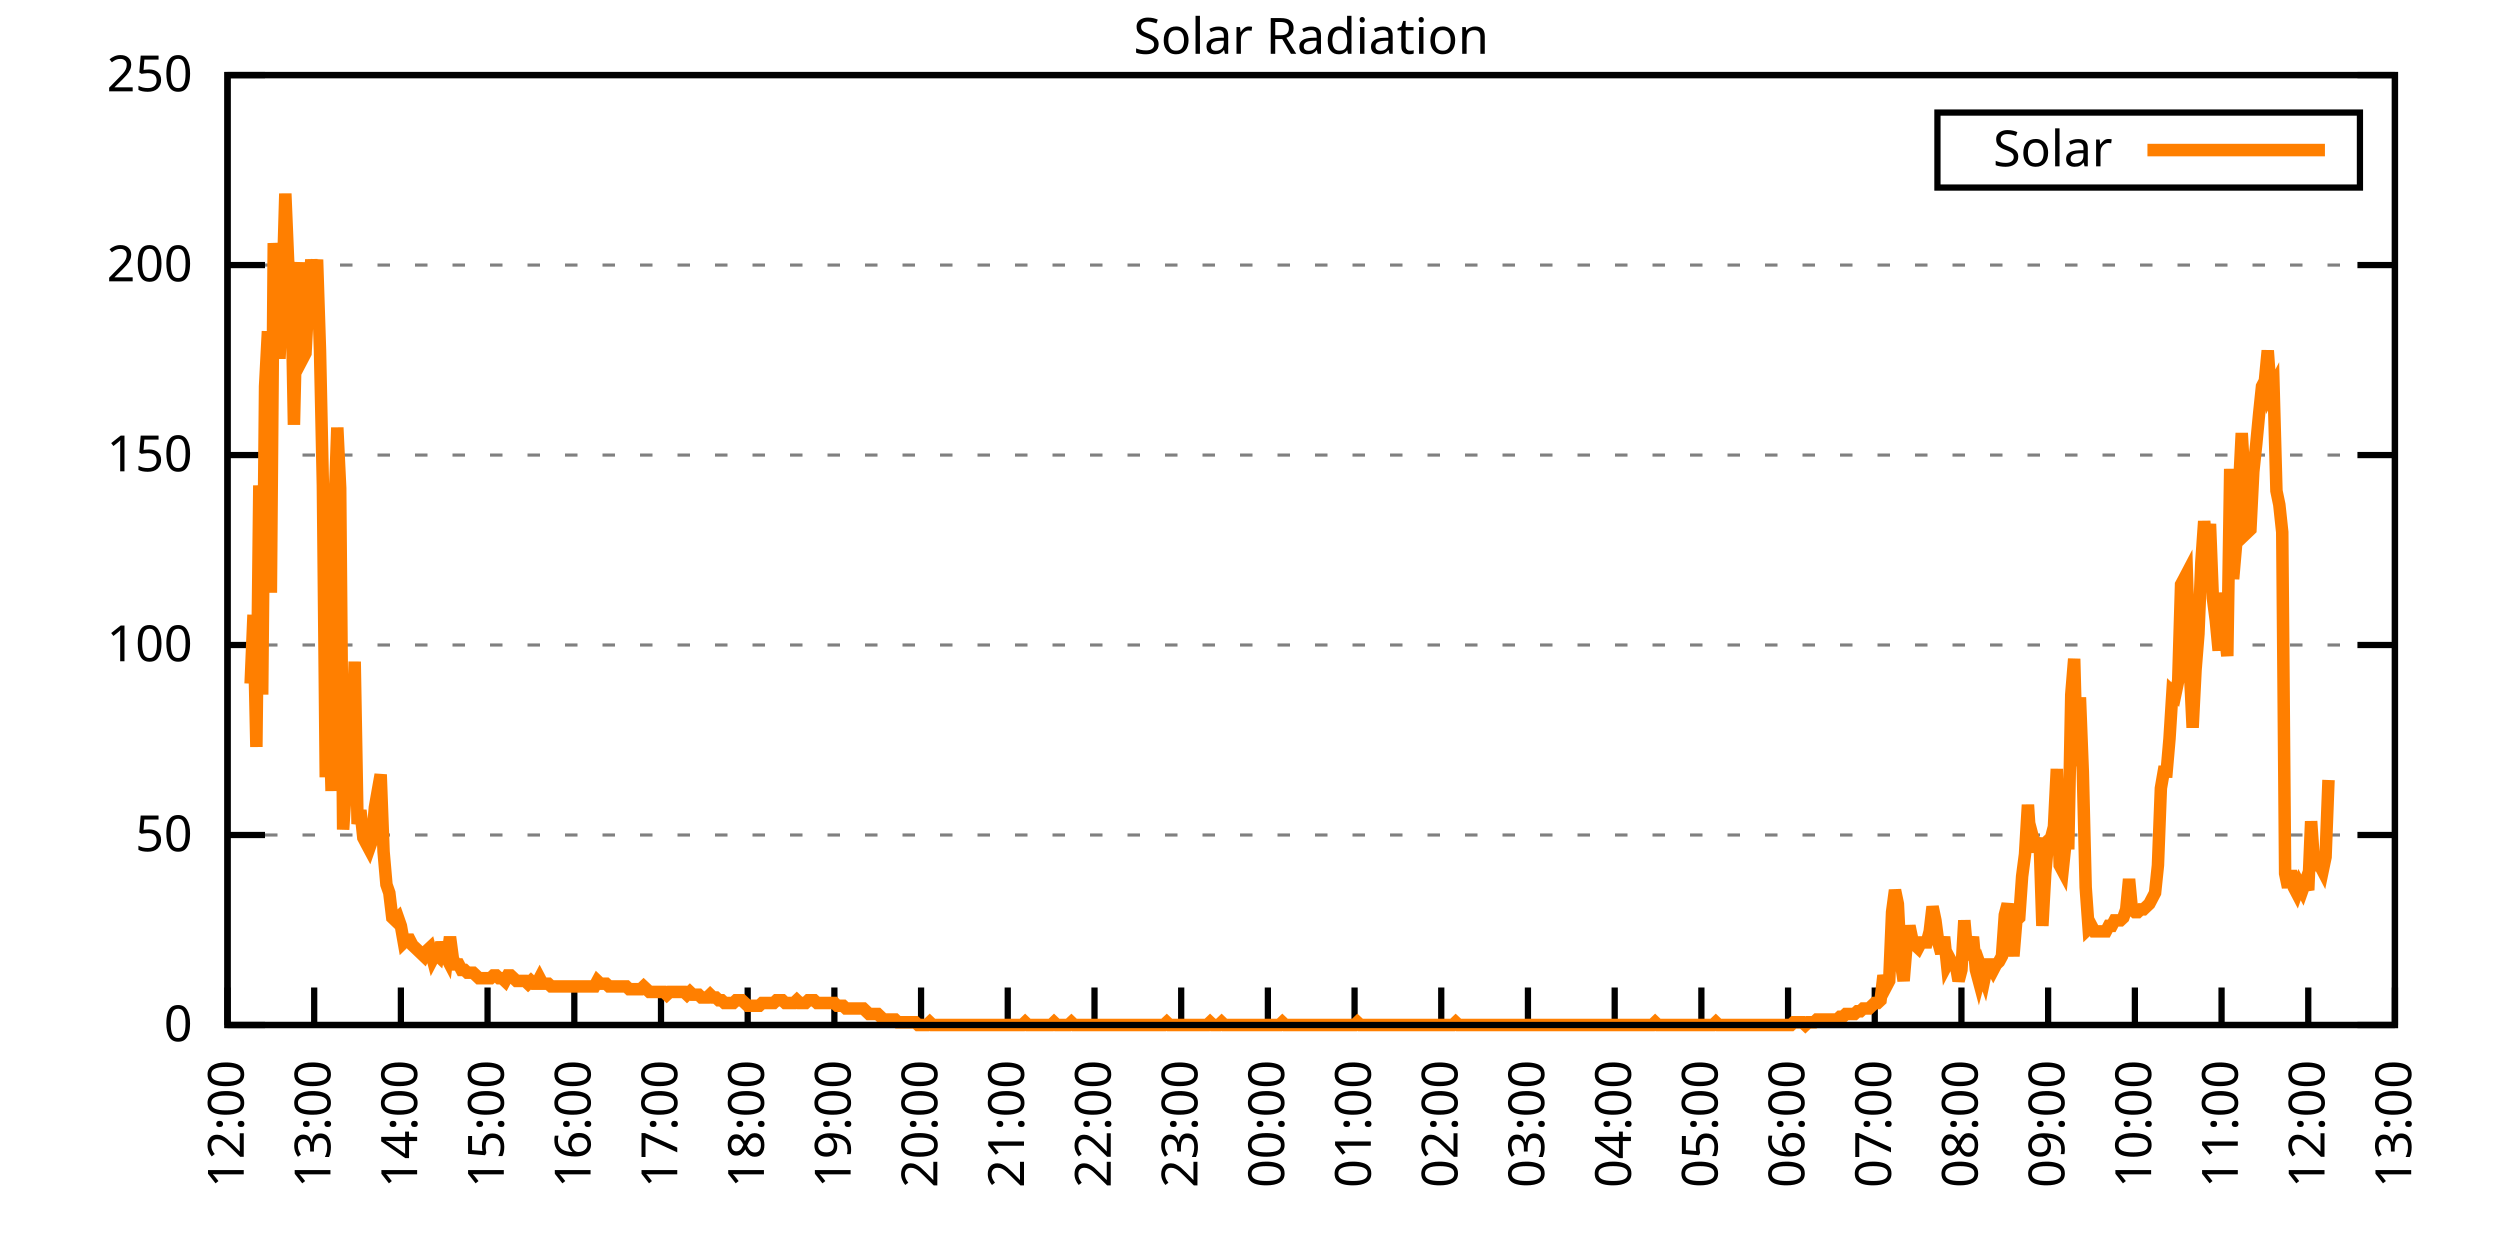
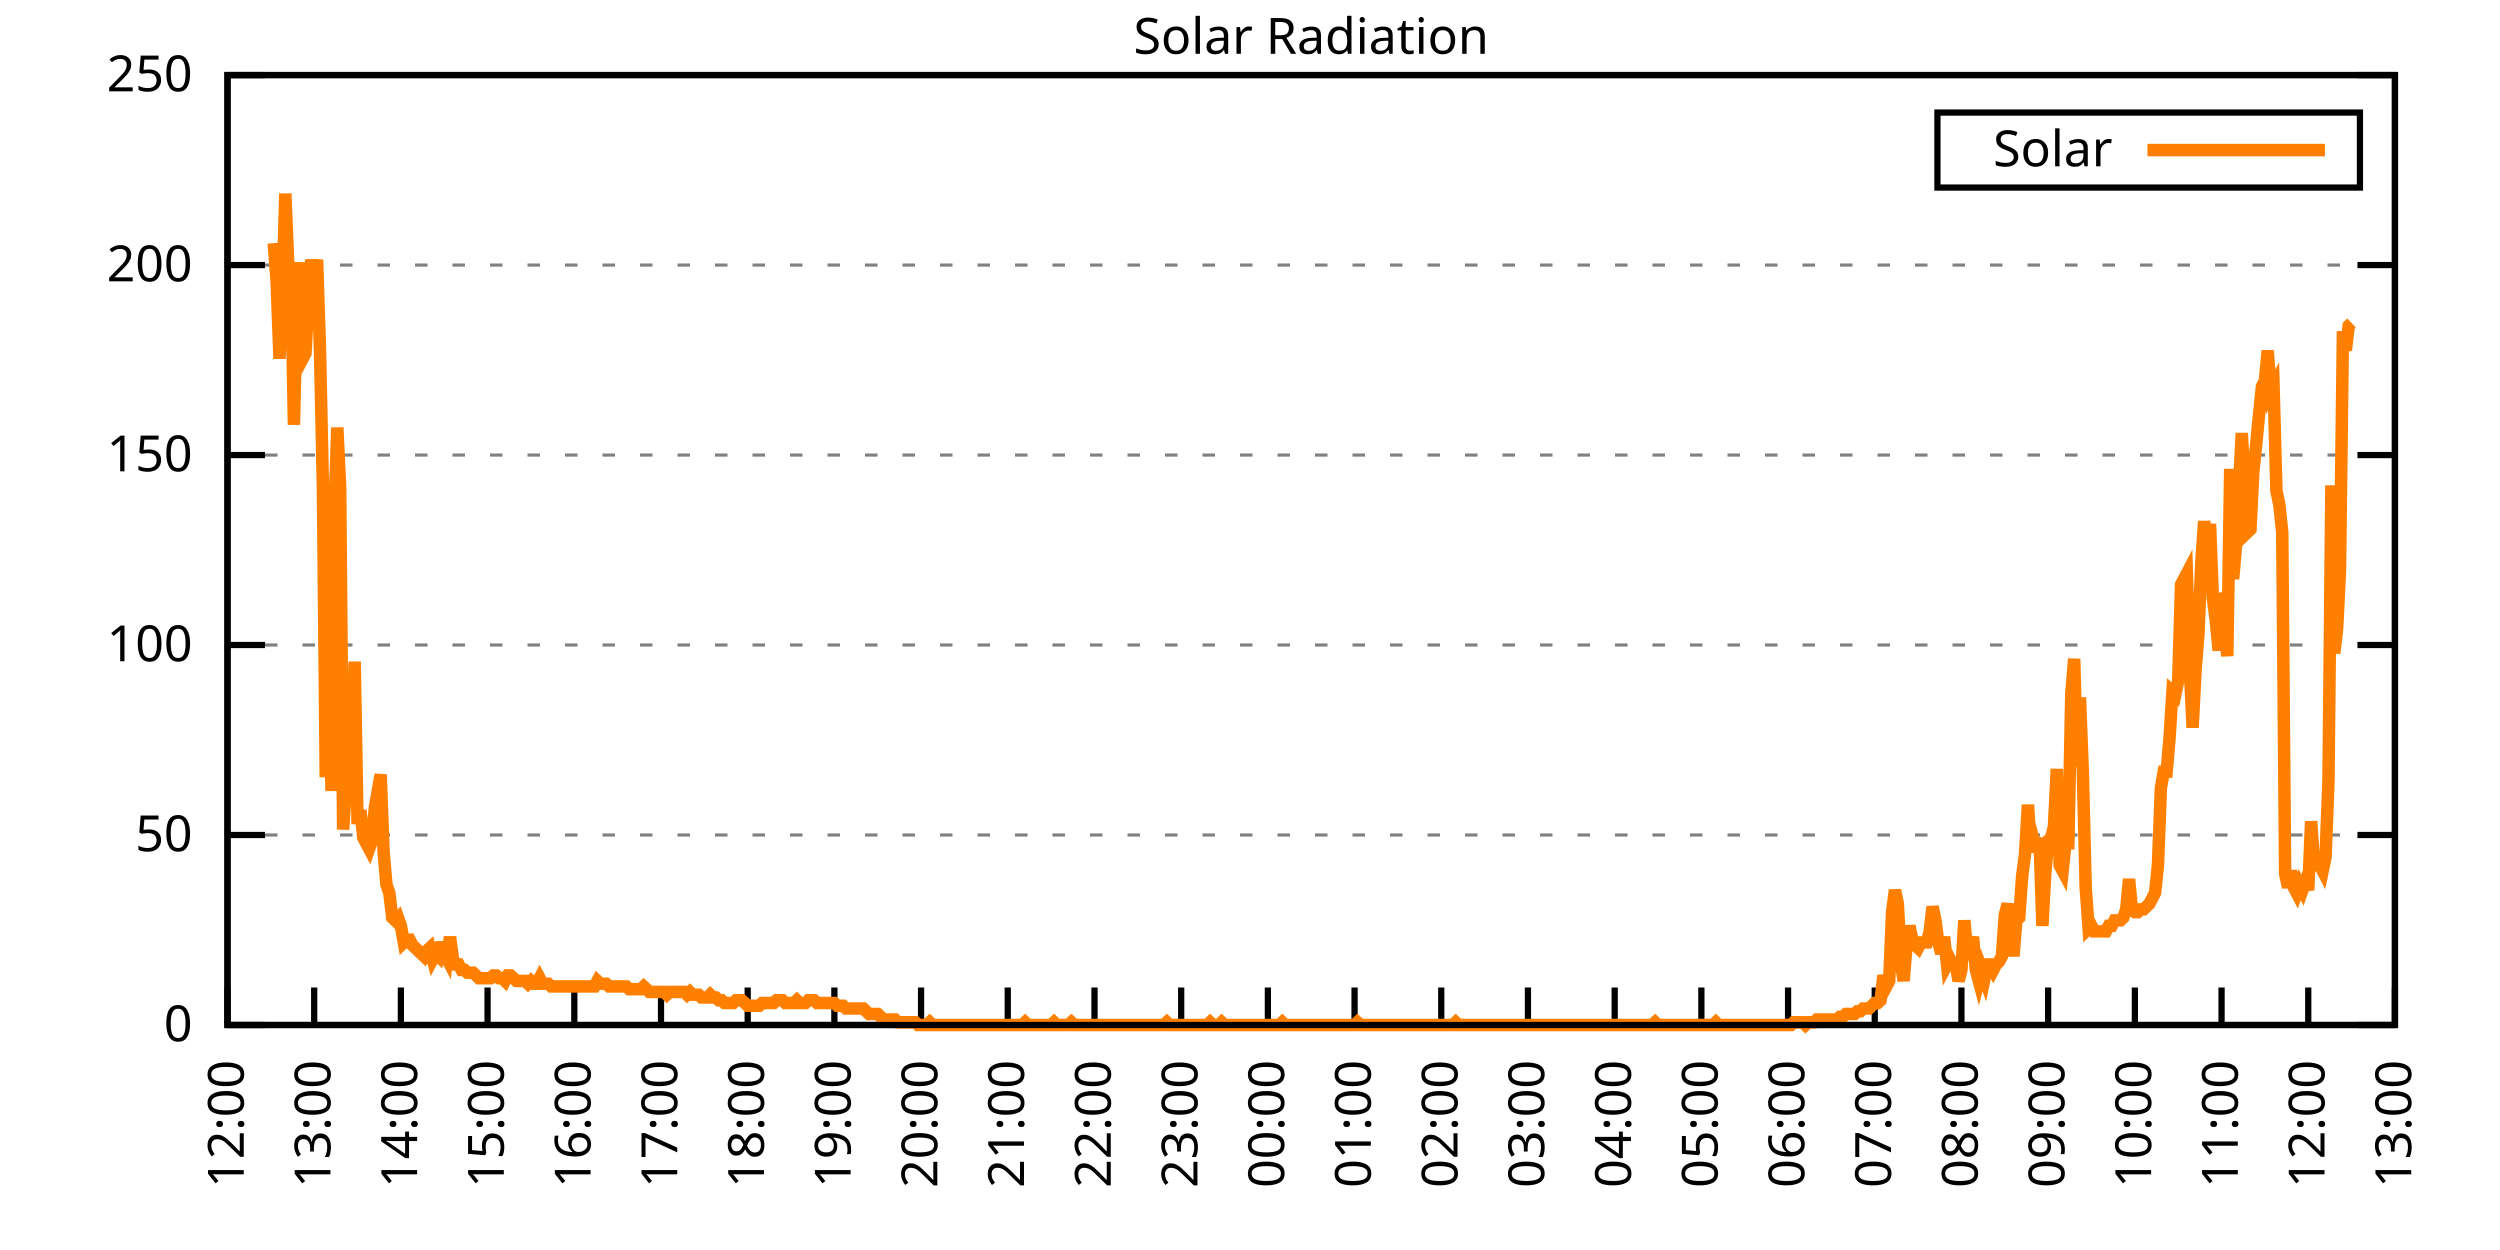
<svg xmlns="http://www.w3.org/2000/svg" xmlns:xlink="http://www.w3.org/1999/xlink" width="400" height="200" viewBox="0 0 400 200">
  <g id="gnuplot_canvas">
    <rect x="0" y="0" width="400" height="200" fill="none" />
    <defs>
      <circle id="gpDot" r="0.5" stroke-width="0.5" stroke="currentColor" />
      <path id="gpPt0" stroke-width="0.333" stroke="currentColor" d="M-1,0 h2 M0,-1 v2" />
      <path id="gpPt1" stroke-width="0.333" stroke="currentColor" d="M-1,-1 L1,1 M1,-1 L-1,1" />
      <path id="gpPt2" stroke-width="0.333" stroke="currentColor" d="M-1,0 L1,0 M0,-1 L0,1 M-1,-1 L1,1 M-1,1 L1,-1" />
      <rect id="gpPt3" stroke-width="0.333" stroke="currentColor" x="-1" y="-1" width="2" height="2" />
      <rect id="gpPt4" stroke-width="0.333" stroke="currentColor" fill="currentColor" x="-1" y="-1" width="2" height="2" />
      <circle id="gpPt5" stroke-width="0.333" stroke="currentColor" cx="0" cy="0" r="1" />
      <use xlink:href="#gpPt5" id="gpPt6" fill="currentColor" stroke="none" />
      <path id="gpPt7" stroke-width="0.333" stroke="currentColor" d="M0,-1.33 L-1.33,0.67 L1.33,0.67 z" />
      <use xlink:href="#gpPt7" id="gpPt8" fill="currentColor" stroke="none" />
      <use xlink:href="#gpPt7" id="gpPt9" stroke="currentColor" transform="rotate(180)" />
      <use xlink:href="#gpPt9" id="gpPt10" fill="currentColor" stroke="none" />
      <use xlink:href="#gpPt3" id="gpPt11" stroke="currentColor" transform="rotate(45)" />
      <use xlink:href="#gpPt11" id="gpPt12" fill="currentColor" stroke="none" />
      <path id="gpPt13" stroke-width="0.333" stroke="currentColor" d="M0,1.330 L1.265,0.411 L0.782,-1.067 L-0.782,-1.076 L-1.265,0.411 z" />
      <use xlink:href="#gpPt13" id="gpPt14" fill="currentColor" stroke="none" />
      <filter id="textbox" filterUnits="objectBoundingBox" x="0" y="0" height="1" width="1">
        <feFlood flood-color="white" flood-opacity="1" result="bgnd" />
        <feComposite in="SourceGraphic" in2="bgnd" operator="atop" />
      </filter>
      <filter id="greybox" filterUnits="objectBoundingBox" x="0" y="0" height="1" width="1">
        <feFlood flood-color="lightgrey" flood-opacity="1" result="grey" />
        <feComposite in="SourceGraphic" in2="grey" operator="atop" />
      </filter>
    </defs>
    <g fill="none" color="white" stroke="currentColor" stroke-width="1.00" stroke-linecap="butt" stroke-linejoin="miter">
</g>
    <g fill="none" color="black" stroke="currentColor" stroke-width="1.00" stroke-linecap="butt" stroke-linejoin="miter">
      <g stroke="none" shape-rendering="crispEdges">
        <polygon fill="rgb(255, 255, 255)" points="36.40,164.00 383.18,164.00 383.18,12.02 36.40,12.02 " />
      </g>
    </g>
    <g fill="none" color="black" stroke="currentColor" stroke-width="1.00" stroke-linecap="butt" stroke-linejoin="miter">
</g>
    <g fill="none" color="black" stroke="black" stroke-width="0.50" stroke-linecap="butt" stroke-linejoin="miter">
</g>
    <g fill="none" color="gray" stroke="currentColor" stroke-width="0.50" stroke-linecap="butt" stroke-linejoin="miter">
      <path stroke="gray" stroke-dasharray="2,4" class="gridline" d="M36.40,164.00 L383.19,164.00  " />
    </g>
    <g fill="none" color="gray" stroke="gray" stroke-width="1.00" stroke-linecap="butt" stroke-linejoin="miter">
</g>
    <g fill="none" color="black" stroke="currentColor" stroke-width="1.00" stroke-linecap="butt" stroke-linejoin="miter">
      <path stroke="black" d="M36.40,164.00 L42.40,164.00 M383.19,164.00 L377.19,164.00  " />
      <g transform="translate(30.80,166.60)" stroke="none" fill="black" font-family="Sans" font-size="8.00" text-anchor="end">
        <text>
          <tspan font-family="Sans"> 0</tspan>
        </text>
      </g>
    </g>
    <g fill="none" color="black" stroke="currentColor" stroke-width="1.00" stroke-linecap="butt" stroke-linejoin="miter">
</g>
    <g fill="none" color="black" stroke="black" stroke-width="0.50" stroke-linecap="butt" stroke-linejoin="miter">
</g>
    <g fill="none" color="gray" stroke="currentColor" stroke-width="0.50" stroke-linecap="butt" stroke-linejoin="miter">
      <path stroke="gray" stroke-dasharray="2,4" class="gridline" d="M36.40,133.60 L383.19,133.60  " />
    </g>
    <g fill="none" color="gray" stroke="gray" stroke-width="1.00" stroke-linecap="butt" stroke-linejoin="miter">
</g>
    <g fill="none" color="black" stroke="currentColor" stroke-width="1.00" stroke-linecap="butt" stroke-linejoin="miter">
      <path stroke="black" d="M36.40,133.60 L42.40,133.60 M383.19,133.60 L377.19,133.60  " />
      <g transform="translate(30.80,136.20)" stroke="none" fill="black" font-family="Sans" font-size="8.00" text-anchor="end">
        <text>
          <tspan font-family="Sans"> 50</tspan>
        </text>
      </g>
    </g>
    <g fill="none" color="black" stroke="currentColor" stroke-width="1.00" stroke-linecap="butt" stroke-linejoin="miter">
</g>
    <g fill="none" color="black" stroke="black" stroke-width="0.50" stroke-linecap="butt" stroke-linejoin="miter">
</g>
    <g fill="none" color="gray" stroke="currentColor" stroke-width="0.50" stroke-linecap="butt" stroke-linejoin="miter">
      <path stroke="gray" stroke-dasharray="2,4" class="gridline" d="M36.40,103.20 L383.19,103.20  " />
    </g>
    <g fill="none" color="gray" stroke="gray" stroke-width="1.00" stroke-linecap="butt" stroke-linejoin="miter">
</g>
    <g fill="none" color="black" stroke="currentColor" stroke-width="1.00" stroke-linecap="butt" stroke-linejoin="miter">
      <path stroke="black" d="M36.40,103.20 L42.40,103.20 M383.19,103.20 L377.19,103.20  " />
      <g transform="translate(30.80,105.80)" stroke="none" fill="black" font-family="Sans" font-size="8.00" text-anchor="end">
        <text>
          <tspan font-family="Sans"> 100</tspan>
        </text>
      </g>
    </g>
    <g fill="none" color="black" stroke="currentColor" stroke-width="1.00" stroke-linecap="butt" stroke-linejoin="miter">
</g>
    <g fill="none" color="black" stroke="black" stroke-width="0.50" stroke-linecap="butt" stroke-linejoin="miter">
</g>
    <g fill="none" color="gray" stroke="currentColor" stroke-width="0.50" stroke-linecap="butt" stroke-linejoin="miter">
      <path stroke="gray" stroke-dasharray="2,4" class="gridline" d="M36.40,72.81 L383.19,72.81  " />
    </g>
    <g fill="none" color="gray" stroke="gray" stroke-width="1.00" stroke-linecap="butt" stroke-linejoin="miter">
</g>
    <g fill="none" color="black" stroke="currentColor" stroke-width="1.00" stroke-linecap="butt" stroke-linejoin="miter">
      <path stroke="black" d="M36.40,72.81 L42.40,72.81 M383.19,72.81 L377.19,72.81  " />
      <g transform="translate(30.80,75.41)" stroke="none" fill="black" font-family="Sans" font-size="8.00" text-anchor="end">
        <text>
          <tspan font-family="Sans"> 150</tspan>
        </text>
      </g>
    </g>
    <g fill="none" color="black" stroke="currentColor" stroke-width="1.00" stroke-linecap="butt" stroke-linejoin="miter">
</g>
    <g fill="none" color="black" stroke="black" stroke-width="0.50" stroke-linecap="butt" stroke-linejoin="miter">
</g>
    <g fill="none" color="gray" stroke="currentColor" stroke-width="0.50" stroke-linecap="butt" stroke-linejoin="miter">
      <path stroke="gray" stroke-dasharray="2,4" class="gridline" d="M36.40,42.41 L383.19,42.41  " />
    </g>
    <g fill="none" color="gray" stroke="gray" stroke-width="1.00" stroke-linecap="butt" stroke-linejoin="miter">
</g>
    <g fill="none" color="black" stroke="currentColor" stroke-width="1.00" stroke-linecap="butt" stroke-linejoin="miter">
      <path stroke="black" d="M36.40,42.41 L42.40,42.41 M383.19,42.41 L377.19,42.41  " />
      <g transform="translate(30.80,45.01)" stroke="none" fill="black" font-family="Sans" font-size="8.00" text-anchor="end">
        <text>
          <tspan font-family="Sans"> 200</tspan>
        </text>
      </g>
    </g>
    <g fill="none" color="black" stroke="currentColor" stroke-width="1.00" stroke-linecap="butt" stroke-linejoin="miter">
</g>
    <g fill="none" color="black" stroke="black" stroke-width="0.50" stroke-linecap="butt" stroke-linejoin="miter">
</g>
    <g fill="none" color="gray" stroke="currentColor" stroke-width="0.50" stroke-linecap="butt" stroke-linejoin="miter">
      <path stroke="gray" stroke-dasharray="2,4" class="gridline" d="M36.40,12.01 L383.19,12.01  " />
    </g>
    <g fill="none" color="gray" stroke="gray" stroke-width="1.00" stroke-linecap="butt" stroke-linejoin="miter">
</g>
    <g fill="none" color="black" stroke="currentColor" stroke-width="1.00" stroke-linecap="butt" stroke-linejoin="miter">
      <path stroke="black" d="M36.40,12.01 L42.40,12.01 M383.19,12.01 L377.19,12.01  " />
      <g transform="translate(30.80,14.61)" stroke="none" fill="black" font-family="Sans" font-size="8.00" text-anchor="end">
        <text>
          <tspan font-family="Sans"> 250</tspan>
        </text>
      </g>
    </g>
    <g fill="none" color="black" stroke="currentColor" stroke-width="1.00" stroke-linecap="butt" stroke-linejoin="miter">
      <path stroke="black" d="M36.40,164.00 L36.40,158.00  " />
      <g transform="translate(39.00,169.60) rotate(270.00)" stroke="none" fill="black" font-family="Sans" font-size="8.00" text-anchor="end">
        <text>
          <tspan font-family="Sans">12:00</tspan>
        </text>
      </g>
    </g>
    <g fill="none" color="black" stroke="currentColor" stroke-width="1.00" stroke-linecap="butt" stroke-linejoin="miter">
      <path stroke="black" d="M50.27,164.00 L50.27,158.00  " />
      <g transform="translate(52.87,169.60) rotate(270.00)" stroke="none" fill="black" font-family="Sans" font-size="8.00" text-anchor="end">
        <text>
          <tspan font-family="Sans">13:00</tspan>
        </text>
      </g>
    </g>
    <g fill="none" color="black" stroke="currentColor" stroke-width="1.00" stroke-linecap="butt" stroke-linejoin="miter">
      <path stroke="black" d="M64.14,164.00 L64.14,158.00  " />
      <g transform="translate(66.74,169.60) rotate(270.00)" stroke="none" fill="black" font-family="Sans" font-size="8.00" text-anchor="end">
        <text>
          <tspan font-family="Sans">14:00</tspan>
        </text>
      </g>
    </g>
    <g fill="none" color="black" stroke="currentColor" stroke-width="1.00" stroke-linecap="butt" stroke-linejoin="miter">
      <path stroke="black" d="M78.01,164.00 L78.01,158.00  " />
      <g transform="translate(80.61,169.60) rotate(270.00)" stroke="none" fill="black" font-family="Sans" font-size="8.00" text-anchor="end">
        <text>
          <tspan font-family="Sans">15:00</tspan>
        </text>
      </g>
    </g>
    <g fill="none" color="black" stroke="currentColor" stroke-width="1.00" stroke-linecap="butt" stroke-linejoin="miter">
      <path stroke="black" d="M91.89,164.00 L91.89,158.00  " />
      <g transform="translate(94.49,169.60) rotate(270.00)" stroke="none" fill="black" font-family="Sans" font-size="8.00" text-anchor="end">
        <text>
          <tspan font-family="Sans">16:00</tspan>
        </text>
      </g>
    </g>
    <g fill="none" color="black" stroke="currentColor" stroke-width="1.00" stroke-linecap="butt" stroke-linejoin="miter">
      <path stroke="black" d="M105.76,164.00 L105.76,158.00  " />
      <g transform="translate(108.36,169.60) rotate(270.00)" stroke="none" fill="black" font-family="Sans" font-size="8.00" text-anchor="end">
        <text>
          <tspan font-family="Sans">17:00</tspan>
        </text>
      </g>
    </g>
    <g fill="none" color="black" stroke="currentColor" stroke-width="1.00" stroke-linecap="butt" stroke-linejoin="miter">
      <path stroke="black" d="M119.63,164.00 L119.63,158.00  " />
      <g transform="translate(122.23,169.60) rotate(270.00)" stroke="none" fill="black" font-family="Sans" font-size="8.00" text-anchor="end">
        <text>
          <tspan font-family="Sans">18:00</tspan>
        </text>
      </g>
    </g>
    <g fill="none" color="black" stroke="currentColor" stroke-width="1.00" stroke-linecap="butt" stroke-linejoin="miter">
      <path stroke="black" d="M133.50,164.00 L133.50,158.00  " />
      <g transform="translate(136.10,169.60) rotate(270.00)" stroke="none" fill="black" font-family="Sans" font-size="8.00" text-anchor="end">
        <text>
          <tspan font-family="Sans">19:00</tspan>
        </text>
      </g>
    </g>
    <g fill="none" color="black" stroke="currentColor" stroke-width="1.00" stroke-linecap="butt" stroke-linejoin="miter">
      <path stroke="black" d="M147.37,164.00 L147.37,158.00  " />
      <g transform="translate(149.97,169.60) rotate(270.00)" stroke="none" fill="black" font-family="Sans" font-size="8.00" text-anchor="end">
        <text>
          <tspan font-family="Sans">20:00</tspan>
        </text>
      </g>
    </g>
    <g fill="none" color="black" stroke="currentColor" stroke-width="1.00" stroke-linecap="butt" stroke-linejoin="miter">
      <path stroke="black" d="M161.24,164.00 L161.24,158.00  " />
      <g transform="translate(163.84,169.60) rotate(270.00)" stroke="none" fill="black" font-family="Sans" font-size="8.00" text-anchor="end">
        <text>
          <tspan font-family="Sans">21:00</tspan>
        </text>
      </g>
    </g>
    <g fill="none" color="black" stroke="currentColor" stroke-width="1.00" stroke-linecap="butt" stroke-linejoin="miter">
      <path stroke="black" d="M175.12,164.00 L175.12,158.00  " />
      <g transform="translate(177.72,169.60) rotate(270.00)" stroke="none" fill="black" font-family="Sans" font-size="8.00" text-anchor="end">
        <text>
          <tspan font-family="Sans">22:00</tspan>
        </text>
      </g>
    </g>
    <g fill="none" color="black" stroke="currentColor" stroke-width="1.00" stroke-linecap="butt" stroke-linejoin="miter">
      <path stroke="black" d="M188.99,164.00 L188.99,158.00  " />
      <g transform="translate(191.59,169.60) rotate(270.00)" stroke="none" fill="black" font-family="Sans" font-size="8.00" text-anchor="end">
        <text>
          <tspan font-family="Sans">23:00</tspan>
        </text>
      </g>
    </g>
    <g fill="none" color="black" stroke="currentColor" stroke-width="1.00" stroke-linecap="butt" stroke-linejoin="miter">
      <path stroke="black" d="M202.86,164.00 L202.86,158.00  " />
      <g transform="translate(205.46,169.60) rotate(270.00)" stroke="none" fill="black" font-family="Sans" font-size="8.00" text-anchor="end">
        <text>
          <tspan font-family="Sans">00:00</tspan>
        </text>
      </g>
    </g>
    <g fill="none" color="black" stroke="currentColor" stroke-width="1.00" stroke-linecap="butt" stroke-linejoin="miter">
      <path stroke="black" d="M216.73,164.00 L216.73,158.00  " />
      <g transform="translate(219.33,169.60) rotate(270.00)" stroke="none" fill="black" font-family="Sans" font-size="8.00" text-anchor="end">
        <text>
          <tspan font-family="Sans">01:00</tspan>
        </text>
      </g>
    </g>
    <g fill="none" color="black" stroke="currentColor" stroke-width="1.00" stroke-linecap="butt" stroke-linejoin="miter">
      <path stroke="black" d="M230.60,164.00 L230.60,158.00  " />
      <g transform="translate(233.20,169.60) rotate(270.00)" stroke="none" fill="black" font-family="Sans" font-size="8.00" text-anchor="end">
        <text>
          <tspan font-family="Sans">02:00</tspan>
        </text>
      </g>
    </g>
    <g fill="none" color="black" stroke="currentColor" stroke-width="1.00" stroke-linecap="butt" stroke-linejoin="miter">
      <path stroke="black" d="M244.47,164.00 L244.47,158.00  " />
      <g transform="translate(247.07,169.60) rotate(270.00)" stroke="none" fill="black" font-family="Sans" font-size="8.00" text-anchor="end">
        <text>
          <tspan font-family="Sans">03:00</tspan>
        </text>
      </g>
    </g>
    <g fill="none" color="black" stroke="currentColor" stroke-width="1.00" stroke-linecap="butt" stroke-linejoin="miter">
      <path stroke="black" d="M258.35,164.00 L258.35,158.00  " />
      <g transform="translate(260.95,169.60) rotate(270.00)" stroke="none" fill="black" font-family="Sans" font-size="8.00" text-anchor="end">
        <text>
          <tspan font-family="Sans">04:00</tspan>
        </text>
      </g>
    </g>
    <g fill="none" color="black" stroke="currentColor" stroke-width="1.00" stroke-linecap="butt" stroke-linejoin="miter">
      <path stroke="black" d="M272.22,164.00 L272.22,158.00  " />
      <g transform="translate(274.82,169.60) rotate(270.00)" stroke="none" fill="black" font-family="Sans" font-size="8.00" text-anchor="end">
        <text>
          <tspan font-family="Sans">05:00</tspan>
        </text>
      </g>
    </g>
    <g fill="none" color="black" stroke="currentColor" stroke-width="1.00" stroke-linecap="butt" stroke-linejoin="miter">
      <path stroke="black" d="M286.09,164.00 L286.09,158.00  " />
      <g transform="translate(288.69,169.60) rotate(270.00)" stroke="none" fill="black" font-family="Sans" font-size="8.00" text-anchor="end">
        <text>
          <tspan font-family="Sans">06:00</tspan>
        </text>
      </g>
    </g>
    <g fill="none" color="black" stroke="currentColor" stroke-width="1.00" stroke-linecap="butt" stroke-linejoin="miter">
      <path stroke="black" d="M299.96,164.00 L299.96,158.00  " />
      <g transform="translate(302.56,169.60) rotate(270.00)" stroke="none" fill="black" font-family="Sans" font-size="8.00" text-anchor="end">
        <text>
          <tspan font-family="Sans">07:00</tspan>
        </text>
      </g>
    </g>
    <g fill="none" color="black" stroke="currentColor" stroke-width="1.00" stroke-linecap="butt" stroke-linejoin="miter">
      <path stroke="black" d="M313.83,164.00 L313.83,158.00  " />
      <g transform="translate(316.43,169.60) rotate(270.00)" stroke="none" fill="black" font-family="Sans" font-size="8.00" text-anchor="end">
        <text>
          <tspan font-family="Sans">08:00</tspan>
        </text>
      </g>
    </g>
    <g fill="none" color="black" stroke="currentColor" stroke-width="1.00" stroke-linecap="butt" stroke-linejoin="miter">
      <path stroke="black" d="M327.70,164.00 L327.70,158.00  " />
      <g transform="translate(330.30,169.60) rotate(270.00)" stroke="none" fill="black" font-family="Sans" font-size="8.00" text-anchor="end">
        <text>
          <tspan font-family="Sans">09:00</tspan>
        </text>
      </g>
    </g>
    <g fill="none" color="black" stroke="currentColor" stroke-width="1.00" stroke-linecap="butt" stroke-linejoin="miter">
      <path stroke="black" d="M341.58,164.00 L341.58,158.00  " />
      <g transform="translate(344.18,169.60) rotate(270.00)" stroke="none" fill="black" font-family="Sans" font-size="8.00" text-anchor="end">
        <text>
          <tspan font-family="Sans">10:00</tspan>
        </text>
      </g>
    </g>
    <g fill="none" color="black" stroke="currentColor" stroke-width="1.00" stroke-linecap="butt" stroke-linejoin="miter">
      <path stroke="black" d="M355.45,164.00 L355.45,158.00  " />
      <g transform="translate(358.05,169.60) rotate(270.00)" stroke="none" fill="black" font-family="Sans" font-size="8.00" text-anchor="end">
        <text>
          <tspan font-family="Sans">11:00</tspan>
        </text>
      </g>
    </g>
    <g fill="none" color="black" stroke="currentColor" stroke-width="1.00" stroke-linecap="butt" stroke-linejoin="miter">
      <path stroke="black" d="M369.32,164.00 L369.32,158.00  " />
      <g transform="translate(371.92,169.60) rotate(270.00)" stroke="none" fill="black" font-family="Sans" font-size="8.00" text-anchor="end">
        <text>
          <tspan font-family="Sans">12:00</tspan>
        </text>
      </g>
    </g>
    <g fill="none" color="black" stroke="currentColor" stroke-width="1.00" stroke-linecap="butt" stroke-linejoin="miter">
      <path stroke="black" d="M383.19,164.00 L383.19,158.00  " />
      <g transform="translate(385.79,169.60) rotate(270.00)" stroke="none" fill="black" font-family="Sans" font-size="8.00" text-anchor="end">
        <text>
          <tspan font-family="Sans">13:00</tspan>
        </text>
      </g>
    </g>
    <g fill="none" color="black" stroke="currentColor" stroke-width="1.00" stroke-linecap="butt" stroke-linejoin="miter">
</g>
    <g fill="none" color="black" stroke="currentColor" stroke-width="1.00" stroke-linecap="butt" stroke-linejoin="miter">
      <path stroke="black" d="M36.40,12.01 L36.40,164.00 L383.19,164.00 L383.19,12.01 L36.40,12.01 Z  " />
    </g>
    <g fill="none" color="black" stroke="currentColor" stroke-width="1.00" stroke-linecap="butt" stroke-linejoin="miter">
</g>
    <g fill="none" color="black" stroke="currentColor" stroke-width="1.00" stroke-linecap="butt" stroke-linejoin="miter">
      <path stroke="black" d="M309.99,30.01 L309.99,18.01 L377.59,18.01 L377.59,30.01 L309.99,30.01 Z  " />
    </g>
    <g id="Solar_Radiation_plot_1">
      <g fill="none" color="white" stroke="black" stroke-width="2.00" stroke-linecap="butt" stroke-linejoin="miter">
</g>
      <g fill="none" color="black" stroke="currentColor" stroke-width="2.00" stroke-linecap="butt" stroke-linejoin="miter">
        <g transform="translate(337.99,26.61)" stroke="none" fill="black" font-family="Sans" font-size="8.00" text-anchor="end">
          <text>
            <tspan font-family="Sans">Solar</tspan>
          </text>
        </g>
      </g>
      <g fill="none" color="black" stroke="currentColor" stroke-width="2.00" stroke-linecap="butt" stroke-linejoin="miter">
-         <path stroke="rgb(255, 127,   0)" d="M343.59,24.01 L371.99,24.01 M40.10,109.38 L40.56,98.37 L41.02,119.51 L41.49,77.66 L41.95,111.14 L42.41,61.81   L42.87,53.00 L43.34,94.84 L43.80,38.90 L44.26,45.07 L44.72,57.40 L45.19,46.83 L45.65,30.97 L46.11,41.98   L46.57,43.31 L47.03,67.97 L47.50,47.71 L47.96,41.98 L48.42,57.40 L48.88,56.52 L49.35,47.71 L49.81,41.54   L50.27,45.51 L50.73,41.54 L51.20,56.08 L51.66,77.66 L52.12,124.36 L52.58,109.38 L53.05,126.56 L53.51,81.63   L53.97,68.41 L54.43,78.10 L54.90,132.73 L55.36,125.68 L55.82,117.75 L56.28,120.83 L56.75,105.86 L57.21,131.84   L57.67,129.64 L58.13,134.05 L58.59,134.93 L59.06,135.81 L59.52,134.49 L59.98,129.20 L60.44,126.56 L60.91,123.92   L61.37,136.25 L61.83,141.54 L62.29,142.86 L62.76,146.82 L63.22,147.26 L63.68,146.82 L64.14,148.14 L64.61,150.79   L65.07,150.34 L65.53,150.34 L65.99,151.23 L66.46,151.67 L66.92,152.11 L67.38,152.55 L67.84,152.99 L68.30,152.11   L68.77,151.67 L69.23,153.43 L69.69,152.55 L70.15,152.99 L70.62,150.79 L71.08,152.55 L71.54,153.43 L72.00,149.90   L72.47,153.43 L72.93,154.31 L73.39,154.31 L73.85,155.19 L74.32,155.19 L74.78,155.63 L75.24,155.63 L75.70,155.63   L76.17,156.07 L76.63,156.51 L77.09,156.51 L77.55,156.51 L78.01,156.51 L78.48,156.51 L78.94,156.07 L79.40,156.07   L79.86,156.51 L80.33,156.51 L80.79,156.95 L81.25,156.07 L81.71,156.07 L82.18,156.51 L82.64,156.95 L83.10,156.95   L83.56,156.95 L84.03,156.95 L84.49,157.39 L84.95,156.95 L85.41,157.39 L85.88,157.39 L86.34,156.51 L86.80,157.39   L87.26,157.39 L87.72,157.39 L88.19,157.83 L88.65,157.83 L89.11,157.83 L89.57,157.83 L90.04,157.83 L90.50,157.83   L90.96,157.83 L91.42,157.83 L91.89,157.83 L92.35,157.83 L92.81,157.83 L93.27,157.83 L93.74,157.83 L94.20,157.83   L94.66,157.83 L95.12,157.83 L95.59,156.95 L96.05,157.39 L96.51,157.39 L96.97,157.39 L97.44,157.83 L97.90,157.83   L98.36,157.83 L98.82,157.83 L99.28,157.83 L99.75,157.83 L100.21,157.83 L100.67,158.27 L101.13,158.27 L101.60,158.27   L102.06,158.27 L102.52,158.27 L102.98,157.83 L103.45,158.27 L103.91,158.71 L104.37,158.71 L104.83,158.71 L105.30,158.71   L105.76,158.71 L106.22,158.71 L106.68,159.15 L107.15,158.71 L107.61,158.71 L108.07,158.71 L108.53,158.71 L108.99,158.71   L109.46,158.71 L109.92,159.15 L110.38,158.71 L110.84,159.15 L111.31,159.15 L111.77,159.15 L112.23,159.60 L112.69,159.60   L113.16,159.60 L113.62,159.15 L114.08,159.60 L114.54,159.60 L115.01,160.04 L115.47,160.04 L115.93,160.48 L116.39,160.48   L116.86,160.48 L117.32,160.48 L117.78,160.04 L118.24,160.04 L118.70,160.04 L119.17,160.48 L119.63,160.92 L120.09,160.92   L120.55,160.92 L121.02,160.92 L121.48,160.92 L121.94,160.48 L122.40,160.48 L122.87,160.48 L123.33,160.48 L123.79,160.48   L124.25,160.04 L124.72,160.04 L125.18,160.04 L125.64,160.48 L126.10,160.48 L126.57,160.48 L127.03,160.48 L127.49,160.04   L127.95,160.48 L128.41,160.48 L128.88,160.48 L129.34,160.04 L129.80,160.04 L130.26,160.04 L130.73,160.48 L131.19,160.48   L131.65,160.48 L132.11,160.48 L132.58,160.48 L133.04,160.48 L133.50,160.48 L133.96,160.92 L134.43,160.92 L134.89,160.92   L135.35,161.36 L135.81,161.36 L136.28,161.36 L136.74,161.36 L137.20,161.36 L137.66,161.36 L138.13,161.36 L138.59,161.80   L139.05,162.24 L139.51,162.24 L139.97,162.24 L140.44,162.24 L140.90,162.68 L141.36,163.12 L141.82,163.12 L142.29,163.12   L142.75,163.12 L143.21,163.12 L143.67,163.56 L144.14,163.56 L144.60,163.56 L145.06,163.56 L145.52,163.56 L145.99,163.56   L146.45,163.56 L146.91,164.00 L147.37,164.00 L147.84,164.00 L148.30,164.00 L148.76,163.56 L149.22,164.00 L149.68,164.00   L150.15,164.00 L150.61,164.00 L151.07,164.00 L151.53,164.00 L152.00,164.00 L152.46,164.00 L152.92,164.00 L153.38,164.00   L153.85,164.00 L154.31,164.00 L154.77,164.00 L155.23,164.00 L155.70,164.00 L156.16,164.00 L156.62,164.00 L157.08,164.00   L157.55,164.00 L158.01,164.00 L158.47,164.00 L158.93,164.00 L159.39,164.00 L159.86,164.00 L160.32,164.00 L160.78,164.00   L161.24,164.00 L161.71,164.00 L162.17,164.00 L162.63,164.00 L163.09,164.00 L163.56,164.00 L164.02,163.56 L164.48,164.00   L164.94,164.00 L165.41,164.00 L165.87,164.00 L166.33,164.00 L166.79,164.00 L167.26,164.00 L167.72,164.00 L168.18,164.00   L168.64,163.56 L169.10,164.00 L169.57,164.00 L170.03,164.00 L170.49,164.00 L170.95,164.00 L171.42,163.56 L171.88,164.00   L172.34,164.00 L172.80,164.00 L173.27,164.00 L173.73,164.00 L174.19,164.00 L174.65,164.00 L175.12,164.00 L175.58,164.00   L176.04,164.00 L176.50,164.00 L176.97,164.00 L177.43,164.00 L177.89,164.00 L178.35,164.00 L178.82,164.00 L179.28,164.00   L179.74,164.00 L180.20,164.00 L180.66,164.00 L181.13,164.00 L181.59,164.00 L182.05,164.00 L182.51,164.00 L182.98,164.00   L183.44,164.00 L183.90,164.00 L184.36,164.00 L184.83,164.00 L185.29,164.00 L185.75,164.00 L186.21,164.00 L186.68,163.56   L187.14,164.00 L187.60,164.00 L188.06,164.00 L188.53,164.00 L188.99,164.00 L189.45,164.00 L189.91,164.00 L190.37,164.00   L190.84,164.00 L191.30,164.00 L191.76,164.00 L192.22,164.00 L192.69,164.00 L193.15,164.00 L193.61,163.56 L194.07,164.00   L194.54,164.00 L195.00,164.00 L195.46,163.56 L195.92,164.00 L196.39,164.00 L196.85,164.00 L197.31,164.00 L197.77,164.00   L198.24,164.00 L198.70,164.00 L199.16,164.00 L199.62,164.00 L200.08,164.00 L200.55,164.00 L201.01,164.00 L201.47,164.00   L201.93,164.00 L202.40,164.00 L202.86,164.00 L203.32,164.00 L203.78,164.00 L204.25,164.00 L204.71,164.00 L205.17,163.56   L205.63,164.00 L206.10,164.00 L206.56,164.00 L207.02,164.00 L207.48,164.00 L207.95,164.00 L208.41,164.00 L208.87,164.00   L209.33,164.00 L209.80,164.00 L210.26,164.00 L210.72,164.00 L211.18,164.00 L211.64,164.00 L212.11,164.00 L212.57,164.00   L213.03,164.00 L213.49,164.00 L213.96,164.00 L214.42,164.00 L214.88,164.00 L215.34,164.00 L215.81,164.00 L216.27,164.00   L216.73,164.00 L217.19,163.56 L217.66,164.00 L218.12,164.00 L218.58,164.00 L219.04,164.00 L219.51,164.00 L219.97,164.00   L220.43,164.00 L220.89,164.00 L221.35,164.00 L221.82,164.00 L222.28,164.00 L222.74,164.00 L223.20,164.00 L223.67,164.00   L224.13,164.00 L224.59,164.00 L225.05,164.00 L225.52,164.00 L225.98,164.00 L226.44,164.00 L226.90,164.00 L227.37,164.00   L227.83,164.00 L228.29,164.00 L228.75,164.00 L229.22,164.00 L229.68,164.00 L230.14,164.00 L230.60,164.00 L231.06,164.00   L231.53,164.00 L231.99,164.00 L232.45,164.00 L232.91,163.56 L233.38,164.00 L233.84,164.00 L234.30,164.00 L234.76,164.00   L235.23,164.00 L235.69,164.00 L236.15,164.00 L236.61,164.00 L237.08,164.00 L237.54,164.00 L238.00,164.00 L238.46,164.00   L238.93,164.00 L239.39,164.00 L239.85,164.00 L240.31,164.00 L240.77,164.00 L241.24,164.00 L241.70,164.00 L242.16,164.00   L242.62,164.00 L243.09,164.00 L243.55,164.00 L244.01,164.00 L244.47,164.00 L244.94,164.00 L245.40,164.00 L245.86,164.00   L246.32,164.00 L246.79,164.00 L247.25,164.00 L247.71,164.00 L248.17,164.00 L248.64,164.00 L249.10,164.00 L249.56,164.00   L250.02,164.00 L250.49,164.00 L250.95,164.00 L251.41,164.00 L251.87,164.00 L252.33,164.00 L252.80,164.00 L253.26,164.00   L253.72,164.00 L254.18,164.00 L254.65,164.00 L255.11,164.00 L255.57,164.00 L256.03,164.00 L256.50,164.00 L256.96,164.00   L257.42,164.00 L257.88,164.00 L258.35,164.00 L258.81,164.00 L259.27,164.00 L259.73,164.00 L260.20,164.00 L260.66,164.00   L261.12,164.00 L261.58,164.00 L262.04,164.00 L262.51,164.00 L262.97,164.00 L263.43,164.00 L263.89,164.00 L264.36,164.00   L264.82,163.56 L265.28,164.00 L265.74,164.00 L266.21,164.00 L266.67,164.00 L267.13,164.00 L267.59,164.00 L268.06,164.00   L268.52,164.00 L268.98,164.00 L269.44,164.00 L269.91,164.00 L270.37,164.00 L270.83,164.00 L271.29,164.00 L271.75,164.00   L272.22,164.00 L272.68,164.00 L273.14,164.00 L273.60,164.00 L274.07,164.00 L274.53,163.56 L274.99,164.00 L275.45,164.00   L275.92,164.00 L276.38,164.00 L276.84,164.00 L277.30,164.00 L277.77,164.00 L278.23,164.00 L278.69,164.00 L279.15,164.00   L279.62,164.00 L280.08,164.00 L280.54,164.00 L281.00,164.00 L281.46,164.00 L281.93,164.00 L282.39,164.00 L282.85,164.00   L283.31,164.00 L283.78,164.00 L284.24,164.00 L284.70,164.00 L285.16,164.00 L285.63,164.00 L286.09,164.00 L286.55,164.00   L287.01,163.56 L287.48,163.56 L287.94,163.56 L288.40,163.56 L288.86,164.00 L289.33,163.56 L289.79,163.56 L290.25,163.56   L290.71,163.12 L291.18,163.12 L291.64,163.12 L292.10,163.12 L292.56,163.12 L293.02,163.12 L293.49,163.12 L293.95,163.12   L294.41,162.68 L294.87,162.68 L295.34,162.24 L295.80,162.24 L296.26,162.24 L296.72,162.24 L297.19,161.80 L297.65,161.80   L298.11,161.36 L298.57,161.36 L299.04,161.36 L299.50,160.92 L299.96,160.48 L300.42,160.48 L300.89,160.04 L301.35,156.07   L301.81,157.83 L302.27,156.95 L302.73,145.94 L303.20,142.42 L303.66,144.62 L304.12,153.87 L304.58,156.95 L305.05,151.23   L305.51,148.14 L305.97,150.34 L306.43,151.23 L306.90,151.67 L307.36,150.79 L307.82,150.79 L308.28,150.79 L308.75,149.02   L309.21,145.06 L309.67,147.26 L310.13,150.79 L310.60,152.55 L311.06,149.90 L311.52,154.31 L311.98,153.43 L312.44,154.31   L312.91,154.31 L313.37,156.95 L313.83,155.19 L314.29,147.26 L314.76,152.55 L315.22,152.11 L315.68,149.90 L316.14,155.19   L316.61,156.95 L317.07,155.19 L317.53,156.51 L317.99,154.31 L318.46,154.31 L318.92,155.19 L319.38,154.31 L319.84,153.87   L320.31,152.99 L320.77,146.38 L321.23,144.62 L321.69,148.58 L322.15,152.99 L322.62,147.26 L323.08,146.82 L323.54,140.21   L324.00,136.69 L324.47,128.76 L324.93,135.81 L325.39,134.49 L325.85,136.25 L326.32,134.05 L326.78,148.14 L327.24,139.77   L327.70,134.49 L328.17,134.05 L328.63,132.28 L329.09,123.03 L329.55,138.45 L330.02,139.33 L330.48,134.93 L330.94,134.93   L331.40,111.14 L331.87,105.41 L332.33,122.59 L332.79,111.58 L333.25,123.47 L333.71,141.98 L334.18,148.58 L334.64,148.14   L335.10,149.02 L335.56,149.02 L336.03,149.02 L336.49,149.02 L336.95,149.02 L337.41,148.14 L337.88,148.14 L338.34,147.26   L338.80,147.26 L339.26,147.26 L339.73,146.82 L340.19,145.50 L340.65,140.65 L341.11,145.50 L341.58,145.94 L342.04,145.94   L342.50,145.50 L342.96,145.50 L343.42,145.06 L343.89,144.62 L344.35,143.74 L344.81,142.86 L345.27,138.45 L345.74,126.12   L346.20,123.47 L346.66,123.47 L347.12,118.19 L347.59,110.70 L348.05,111.14 L348.51,108.94 L348.97,93.52 L349.44,92.64   L349.90,91.76 L350.36,106.74 L350.82,116.43 L351.29,107.18 L351.75,101.45 L352.21,90.00 L352.67,83.39 L353.13,88.24   L353.60,83.83 L354.06,95.72 L354.52,99.25 L354.98,104.09 L355.45,94.84 L355.91,100.57 L356.37,104.97 L356.83,75.02   L357.30,92.64 L357.76,87.35 L358.22,78.54 L358.68,69.29 L359.15,77.66 L359.61,85.15 L360.07,84.71 L360.53,75.46   L361.00,71.06 L361.46,66.21 L361.92,61.81 L362.38,60.93 L362.84,56.08 L363.31,62.69 L363.77,61.81 L364.23,78.54   L364.69,80.75 L365.16,85.15 L365.62,139.77 L366.08,141.98 L366.54,139.33 L367.01,141.98 L367.47,142.86 L367.93,141.54   L368.39,142.42 L368.86,141.09 L369.32,142.42 L369.78,131.40 L370.24,138.01 L370.71,138.45 L371.17,138.45 L371.63,139.33   L372.09,137.13 L372.56,124.80  " />
+         <path stroke="rgb(255, 127,   0)" d="M343.59,24.01 L371.99,24.01 M43.80,38.90 L44.26,45.07 L44.72,57.40 L45.19,46.83 L45.65,30.97 L46.11,41.98   L46.57,43.31 L47.03,67.97 L47.50,47.71 L47.96,41.98 L48.42,57.40 L48.88,56.52 L49.35,47.71 L49.81,41.54   L50.27,45.51 L50.73,41.54 L51.20,56.08 L51.66,77.66 L52.12,124.36 L52.58,109.38 L53.05,126.56 L53.51,81.63   L53.97,68.41 L54.43,78.10 L54.90,132.73 L55.36,125.68 L55.82,117.75 L56.28,120.83 L56.75,105.86 L57.21,131.84   L57.67,129.64 L58.13,134.05 L58.59,134.93 L59.06,135.81 L59.52,134.49 L59.98,129.20 L60.44,126.56 L60.91,123.92   L61.37,136.25 L61.83,141.54 L62.29,142.86 L62.76,146.82 L63.22,147.26 L63.68,146.82 L64.14,148.14 L64.61,150.79   L65.07,150.34 L65.53,150.34 L65.99,151.23 L66.46,151.67 L66.92,152.11 L67.38,152.55 L67.84,152.99 L68.30,152.11   L68.77,151.67 L69.23,153.43 L69.69,152.55 L70.15,152.99 L70.62,150.79 L71.08,152.55 L71.54,153.43 L72.00,149.90   L72.47,153.43 L72.93,154.31 L73.39,154.31 L73.85,155.19 L74.32,155.19 L74.78,155.63 L75.24,155.63 L75.70,155.63   L76.17,156.07 L76.63,156.51 L77.09,156.51 L77.55,156.51 L78.01,156.51 L78.48,156.51 L78.94,156.07 L79.40,156.07   L79.86,156.51 L80.33,156.51 L80.79,156.95 L81.25,156.07 L81.71,156.07 L82.18,156.51 L82.64,156.95 L83.10,156.95   L83.56,156.95 L84.03,156.95 L84.49,157.39 L84.95,156.95 L85.41,157.39 L85.88,157.39 L86.34,156.51 L86.80,157.39   L87.26,157.39 L87.72,157.39 L88.19,157.83 L88.65,157.83 L89.11,157.83 L89.57,157.83 L90.04,157.83 L90.50,157.83   L90.96,157.83 L91.42,157.83 L91.89,157.83 L92.35,157.83 L92.81,157.83 L93.27,157.83 L93.74,157.83 L94.20,157.83   L94.66,157.83 L95.12,157.83 L95.59,156.95 L96.05,157.39 L96.51,157.39 L96.97,157.39 L97.44,157.83 L97.90,157.83   L98.36,157.83 L98.82,157.83 L99.28,157.83 L99.75,157.83 L100.21,157.83 L100.67,158.27 L101.13,158.27 L101.60,158.27   L102.06,158.27 L102.52,158.27 L102.98,157.83 L103.45,158.27 L103.91,158.71 L104.37,158.71 L104.83,158.71 L105.30,158.71   L105.76,158.71 L106.22,158.71 L106.68,159.15 L107.15,158.71 L107.61,158.71 L108.07,158.71 L108.53,158.71 L108.99,158.71   L109.46,158.71 L109.92,159.15 L110.38,158.71 L110.84,159.15 L111.31,159.15 L111.77,159.15 L112.23,159.60 L112.69,159.60   L113.16,159.60 L113.62,159.15 L114.08,159.60 L114.54,159.60 L115.01,160.04 L115.47,160.04 L115.93,160.48 L116.39,160.48   L116.86,160.48 L117.32,160.48 L117.78,160.04 L118.24,160.04 L118.70,160.04 L119.17,160.48 L119.63,160.92 L120.09,160.92   L120.55,160.92 L121.02,160.92 L121.48,160.92 L121.94,160.48 L122.40,160.48 L122.87,160.48 L123.33,160.48 L123.79,160.48   L124.25,160.04 L124.72,160.04 L125.18,160.04 L125.64,160.48 L126.10,160.48 L126.57,160.48 L127.03,160.48 L127.49,160.04   L127.95,160.48 L128.41,160.48 L128.88,160.48 L129.34,160.04 L129.80,160.04 L130.26,160.04 L130.73,160.48 L131.19,160.48   L131.65,160.48 L132.11,160.48 L132.58,160.48 L133.04,160.48 L133.50,160.48 L133.96,160.92 L134.43,160.92 L134.89,160.92   L135.35,161.36 L135.81,161.36 L136.28,161.36 L136.74,161.36 L137.20,161.36 L137.66,161.36 L138.13,161.36 L138.59,161.80   L139.05,162.24 L139.51,162.24 L139.97,162.24 L140.44,162.24 L140.90,162.68 L141.36,163.12 L141.82,163.12 L142.29,163.12   L142.75,163.12 L143.21,163.12 L143.67,163.56 L144.14,163.56 L144.60,163.56 L145.06,163.56 L145.52,163.56 L145.99,163.56   L146.45,163.56 L146.91,164.00 L147.37,164.00 L147.84,164.00 L148.30,164.00 L148.76,163.56 L149.22,164.00 L149.68,164.00   L150.15,164.00 L150.61,164.00 L151.07,164.00 L151.53,164.00 L152.00,164.00 L152.46,164.00 L152.92,164.00 L153.38,164.00   L153.85,164.00 L154.31,164.00 L154.77,164.00 L155.23,164.00 L155.70,164.00 L156.16,164.00 L156.62,164.00 L157.08,164.00   L157.55,164.00 L158.01,164.00 L158.47,164.00 L158.93,164.00 L159.39,164.00 L159.86,164.00 L160.32,164.00 L160.78,164.00   L161.24,164.00 L161.71,164.00 L162.17,164.00 L162.63,164.00 L163.09,164.00 L163.56,164.00 L164.02,163.56 L164.48,164.00   L164.94,164.00 L165.41,164.00 L165.87,164.00 L166.33,164.00 L166.79,164.00 L167.26,164.00 L167.72,164.00 L168.18,164.00   L168.64,163.56 L169.10,164.00 L169.57,164.00 L170.03,164.00 L170.49,164.00 L170.95,164.00 L171.42,163.56 L171.88,164.00   L172.34,164.00 L172.80,164.00 L173.27,164.00 L173.73,164.00 L174.19,164.00 L174.65,164.00 L175.12,164.00 L175.58,164.00   L176.04,164.00 L176.50,164.00 L176.97,164.00 L177.43,164.00 L177.89,164.00 L178.35,164.00 L178.82,164.00 L179.28,164.00   L179.74,164.00 L180.20,164.00 L180.66,164.00 L181.13,164.00 L181.59,164.00 L182.05,164.00 L182.51,164.00 L182.98,164.00   L183.44,164.00 L183.90,164.00 L184.36,164.00 L184.83,164.00 L185.29,164.00 L185.75,164.00 L186.21,164.00 L186.68,163.56   L187.14,164.00 L187.60,164.00 L188.06,164.00 L188.53,164.00 L188.99,164.00 L189.45,164.00 L189.91,164.00 L190.37,164.00   L190.84,164.00 L191.30,164.00 L191.76,164.00 L192.22,164.00 L192.69,164.00 L193.15,164.00 L193.61,163.56 L194.07,164.00   L194.54,164.00 L195.00,164.00 L195.46,163.56 L195.92,164.00 L196.39,164.00 L196.85,164.00 L197.31,164.00 L197.77,164.00   L198.24,164.00 L198.70,164.00 L199.16,164.00 L199.62,164.00 L200.08,164.00 L200.55,164.00 L201.01,164.00 L201.47,164.00   L201.93,164.00 L202.40,164.00 L202.86,164.00 L203.32,164.00 L203.78,164.00 L204.25,164.00 L204.71,164.00 L205.17,163.56   L205.63,164.00 L206.10,164.00 L206.56,164.00 L207.02,164.00 L207.48,164.00 L207.95,164.00 L208.41,164.00 L208.87,164.00   L209.33,164.00 L209.80,164.00 L210.26,164.00 L210.72,164.00 L211.18,164.00 L211.64,164.00 L212.11,164.00 L212.57,164.00   L213.03,164.00 L213.49,164.00 L213.96,164.00 L214.42,164.00 L214.88,164.00 L215.34,164.00 L215.81,164.00 L216.27,164.00   L216.73,164.00 L217.19,163.56 L217.66,164.00 L218.12,164.00 L218.58,164.00 L219.04,164.00 L219.51,164.00 L219.97,164.00   L220.43,164.00 L220.89,164.00 L221.35,164.00 L221.82,164.00 L222.28,164.00 L222.74,164.00 L223.20,164.00 L223.67,164.00   L224.13,164.00 L224.59,164.00 L225.05,164.00 L225.52,164.00 L225.98,164.00 L226.44,164.00 L226.90,164.00 L227.37,164.00   L227.83,164.00 L228.29,164.00 L228.75,164.00 L229.22,164.00 L229.68,164.00 L230.14,164.00 L230.60,164.00 L231.06,164.00   L231.53,164.00 L231.99,164.00 L232.45,164.00 L232.91,163.56 L233.38,164.00 L233.84,164.00 L234.30,164.00 L234.76,164.00   L235.23,164.00 L235.69,164.00 L236.15,164.00 L236.61,164.00 L237.08,164.00 L237.54,164.00 L238.00,164.00 L238.46,164.00   L238.93,164.00 L239.39,164.00 L239.85,164.00 L240.31,164.00 L240.77,164.00 L241.24,164.00 L241.70,164.00 L242.16,164.00   L242.62,164.00 L243.09,164.00 L243.55,164.00 L244.01,164.00 L244.47,164.00 L244.94,164.00 L245.40,164.00 L245.86,164.00   L246.32,164.00 L246.79,164.00 L247.25,164.00 L247.71,164.00 L248.17,164.00 L248.64,164.00 L249.10,164.00 L249.56,164.00   L250.02,164.00 L250.49,164.00 L250.95,164.00 L251.41,164.00 L251.87,164.00 L252.33,164.00 L252.80,164.00 L253.26,164.00   L253.72,164.00 L254.18,164.00 L254.65,164.00 L255.11,164.00 L255.57,164.00 L256.03,164.00 L256.50,164.00 L256.96,164.00   L257.42,164.00 L257.88,164.00 L258.35,164.00 L258.81,164.00 L259.27,164.00 L259.73,164.00 L260.20,164.00 L260.66,164.00   L261.12,164.00 L261.58,164.00 L262.04,164.00 L262.51,164.00 L262.97,164.00 L263.43,164.00 L263.89,164.00 L264.36,164.00   L264.82,163.56 L265.28,164.00 L265.74,164.00 L266.21,164.00 L266.67,164.00 L267.13,164.00 L267.59,164.00 L268.06,164.00   L268.52,164.00 L268.98,164.00 L269.44,164.00 L269.91,164.00 L270.37,164.00 L270.83,164.00 L271.29,164.00 L271.75,164.00   L272.22,164.00 L272.68,164.00 L273.14,164.00 L273.60,164.00 L274.07,164.00 L274.53,163.56 L274.99,164.00 L275.45,164.00   L275.92,164.00 L276.38,164.00 L276.84,164.00 L277.30,164.00 L277.77,164.00 L278.23,164.00 L278.69,164.00 L279.15,164.00   L279.62,164.00 L280.08,164.00 L280.54,164.00 L281.00,164.00 L281.46,164.00 L281.93,164.00 L282.39,164.00 L282.85,164.00   L283.31,164.00 L283.78,164.00 L284.24,164.00 L284.70,164.00 L285.16,164.00 L285.63,164.00 L286.09,164.00 L286.55,164.00   L287.01,163.56 L287.48,163.56 L287.94,163.56 L288.40,163.56 L288.86,164.00 L289.33,163.56 L289.79,163.56 L290.25,163.56   L290.71,163.12 L291.18,163.12 L291.64,163.12 L292.10,163.12 L292.56,163.12 L293.02,163.12 L293.49,163.12 L293.95,163.12   L294.41,162.68 L294.87,162.68 L295.34,162.24 L295.80,162.24 L296.26,162.24 L296.72,162.24 L297.19,161.80 L297.65,161.80   L298.11,161.36 L298.57,161.36 L299.04,161.36 L299.50,160.92 L299.96,160.48 L300.42,160.48 L300.89,160.04 L301.35,156.07   L301.81,157.83 L302.27,156.95 L302.73,145.94 L303.20,142.42 L303.66,144.62 L304.12,153.87 L304.58,156.95 L305.05,151.23   L305.51,148.14 L305.97,150.34 L306.43,151.23 L306.90,151.67 L307.36,150.79 L307.82,150.79 L308.28,150.79 L308.75,149.02   L309.21,145.06 L309.67,147.26 L310.13,150.79 L310.60,152.55 L311.06,149.90 L311.52,154.31 L311.98,153.43 L312.44,154.31   L312.91,154.31 L313.37,156.95 L313.83,155.19 L314.29,147.26 L314.76,152.55 L315.22,152.11 L315.68,149.90 L316.14,155.19   L316.61,156.95 L317.07,155.19 L317.53,156.51 L317.99,154.31 L318.46,154.31 L318.92,155.19 L319.38,154.31 L319.84,153.87   L320.31,152.99 L320.77,146.38 L321.23,144.62 L321.69,148.58 L322.15,152.99 L322.62,147.26 L323.08,146.82 L323.54,140.21   L324.00,136.69 L324.47,128.76 L324.93,135.81 L325.39,134.49 L325.85,136.25 L326.32,134.05 L326.78,148.14 L327.24,139.77   L327.70,134.49 L328.17,134.05 L328.63,132.28 L329.09,123.03 L329.55,138.45 L330.02,139.33 L330.48,134.93 L330.94,134.93   L331.40,111.14 L331.87,105.41 L332.33,122.59 L332.79,111.58 L333.25,123.47 L333.71,141.98 L334.18,148.58 L334.64,148.14   L335.10,149.02 L335.56,149.02 L336.03,149.02 L336.49,149.02 L336.95,149.02 L337.41,148.14 L337.88,148.14 L338.34,147.26   L338.80,147.26 L339.26,147.26 L339.73,146.82 L340.19,145.50 L340.65,140.65 L341.11,145.50 L341.58,145.94 L342.04,145.94   L342.50,145.50 L342.96,145.50 L343.42,145.06 L343.89,144.62 L344.35,143.74 L344.81,142.86 L345.27,138.45 L345.74,126.12   L346.20,123.47 L346.66,123.47 L347.12,118.19 L347.59,110.70 L348.05,111.14 L348.51,108.94 L348.97,93.52 L349.44,92.64   L349.90,91.76 L350.36,106.74 L350.82,116.43 L351.29,107.18 L351.75,101.45 L352.21,90.00 L352.67,83.39 L353.13,88.24   L353.60,83.83 L354.06,95.72 L354.52,99.25 L354.98,104.09 L355.45,94.84 L355.91,100.57 L356.37,104.97 L356.83,75.02   L357.30,92.64 L357.76,87.35 L358.22,78.54 L358.68,69.29 L359.15,77.66 L359.61,85.15 L360.07,84.71 L360.53,75.46   L361.00,71.06 L361.46,66.21 L361.92,61.81 L362.38,60.93 L362.84,56.08 L363.31,62.69 L363.77,61.81 L364.23,78.54   L364.69,80.75 L365.16,85.15 L365.62,139.77 L366.08,141.98 L366.54,139.33 L367.01,141.98 L367.47,142.86 L367.93,141.54   L368.39,142.42 L368.86,141.09 L369.32,142.42 L369.78,131.40 L370.24,138.01 L370.71,138.45 L371.17,138.45 L371.63,139.33   L372.09,137.13 L372.56,124.80 L373.02,77.66 L373.48,104.53 L373.94,100.57 L374.40,91.32 L374.87,53.00 L375.33,56.08   L375.79,52.12 L376.25,51.68  " />
      </g>
    </g>
    <g fill="none" color="black" stroke="currentColor" stroke-width="2.00" stroke-linecap="butt" stroke-linejoin="miter">
</g>
    <g fill="none" color="black" stroke="black" stroke-width="1.00" stroke-linecap="butt" stroke-linejoin="miter">
</g>
    <g fill="none" color="black" stroke="currentColor" stroke-width="1.00" stroke-linecap="butt" stroke-linejoin="miter">
      <path stroke="black" d="M36.40,12.01 L36.40,164.00 L383.19,164.00 L383.19,12.01 L36.40,12.01 Z  " />
      <g transform="translate(6.80,88.01) rotate(270.00)" stroke="none" fill="black" font-family="Sans" font-size="8.00" text-anchor="middle">
        <text />
      </g>
    </g>
    <g fill="none" color="black" stroke="currentColor" stroke-width="1.00" stroke-linecap="butt" stroke-linejoin="miter">
</g>
    <g fill="none" color="black" stroke="currentColor" stroke-width="1.00" stroke-linecap="butt" stroke-linejoin="miter">
      <g transform="translate(209.79,8.61)" stroke="none" fill="black" font-family="Sans" font-size="8.00" text-anchor="middle">
        <text>
          <tspan font-family="Sans">Solar Radiation</tspan>
        </text>
      </g>
    </g>
    <g fill="none" color="black" stroke="currentColor" stroke-width="1.00" stroke-linecap="butt" stroke-linejoin="miter">
</g>
  </g>
</svg>
